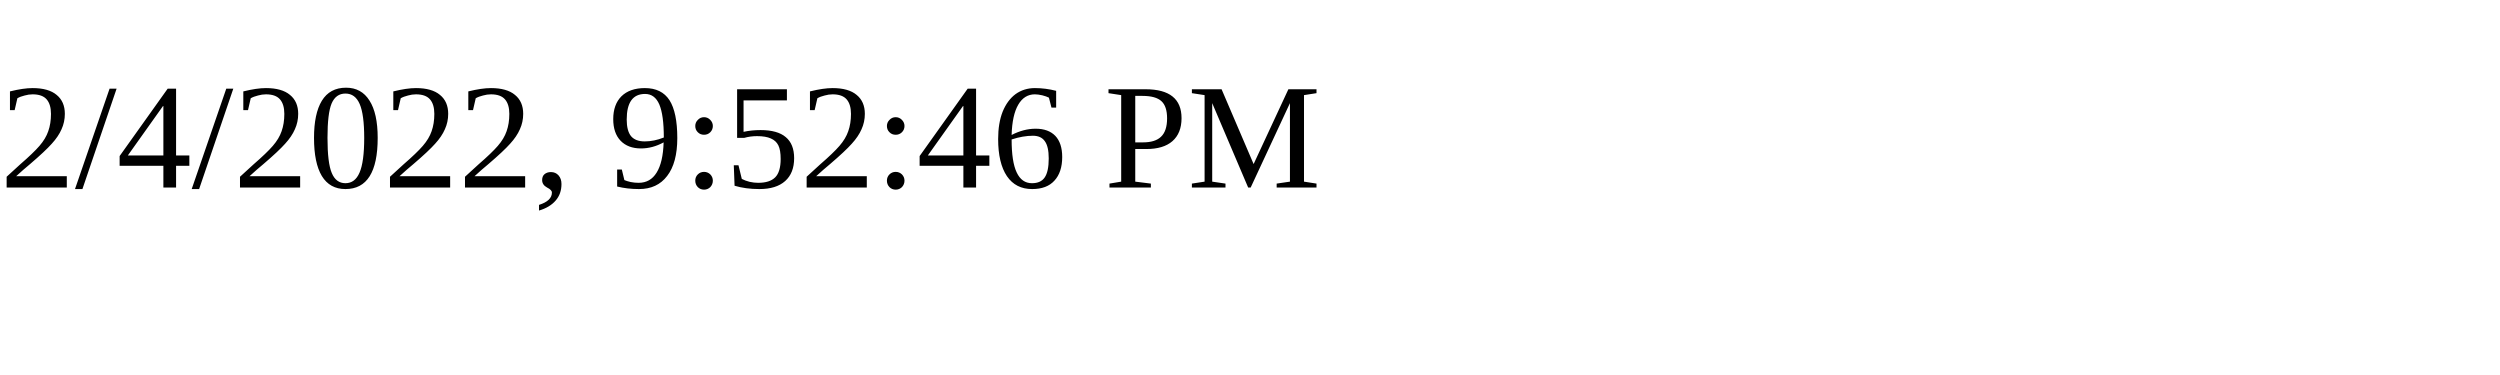
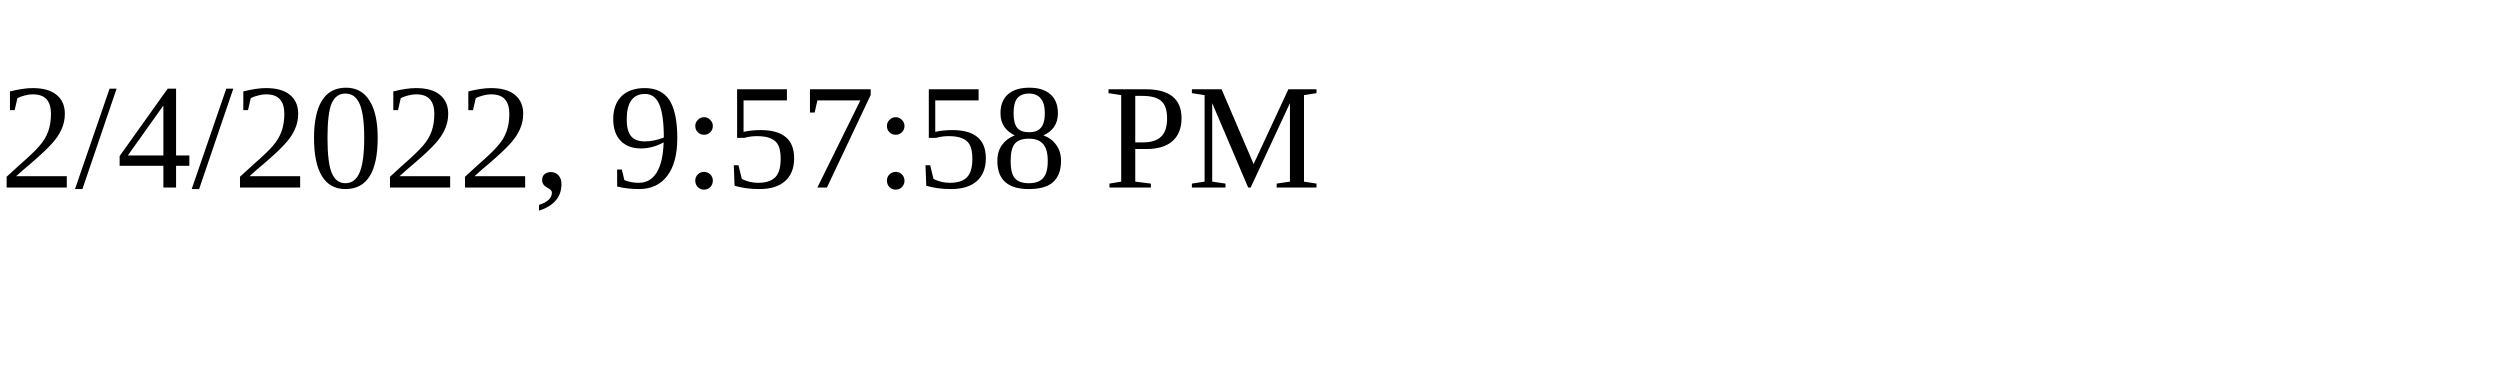
<svg xmlns="http://www.w3.org/2000/svg" height="30" width="200">
-   <text x="0" y="15">2/4/2022, 9:52:46 PM</text>
+   <text x="0" y="15">2/4/2022, 9:57:58 PM</text>
</svg>
